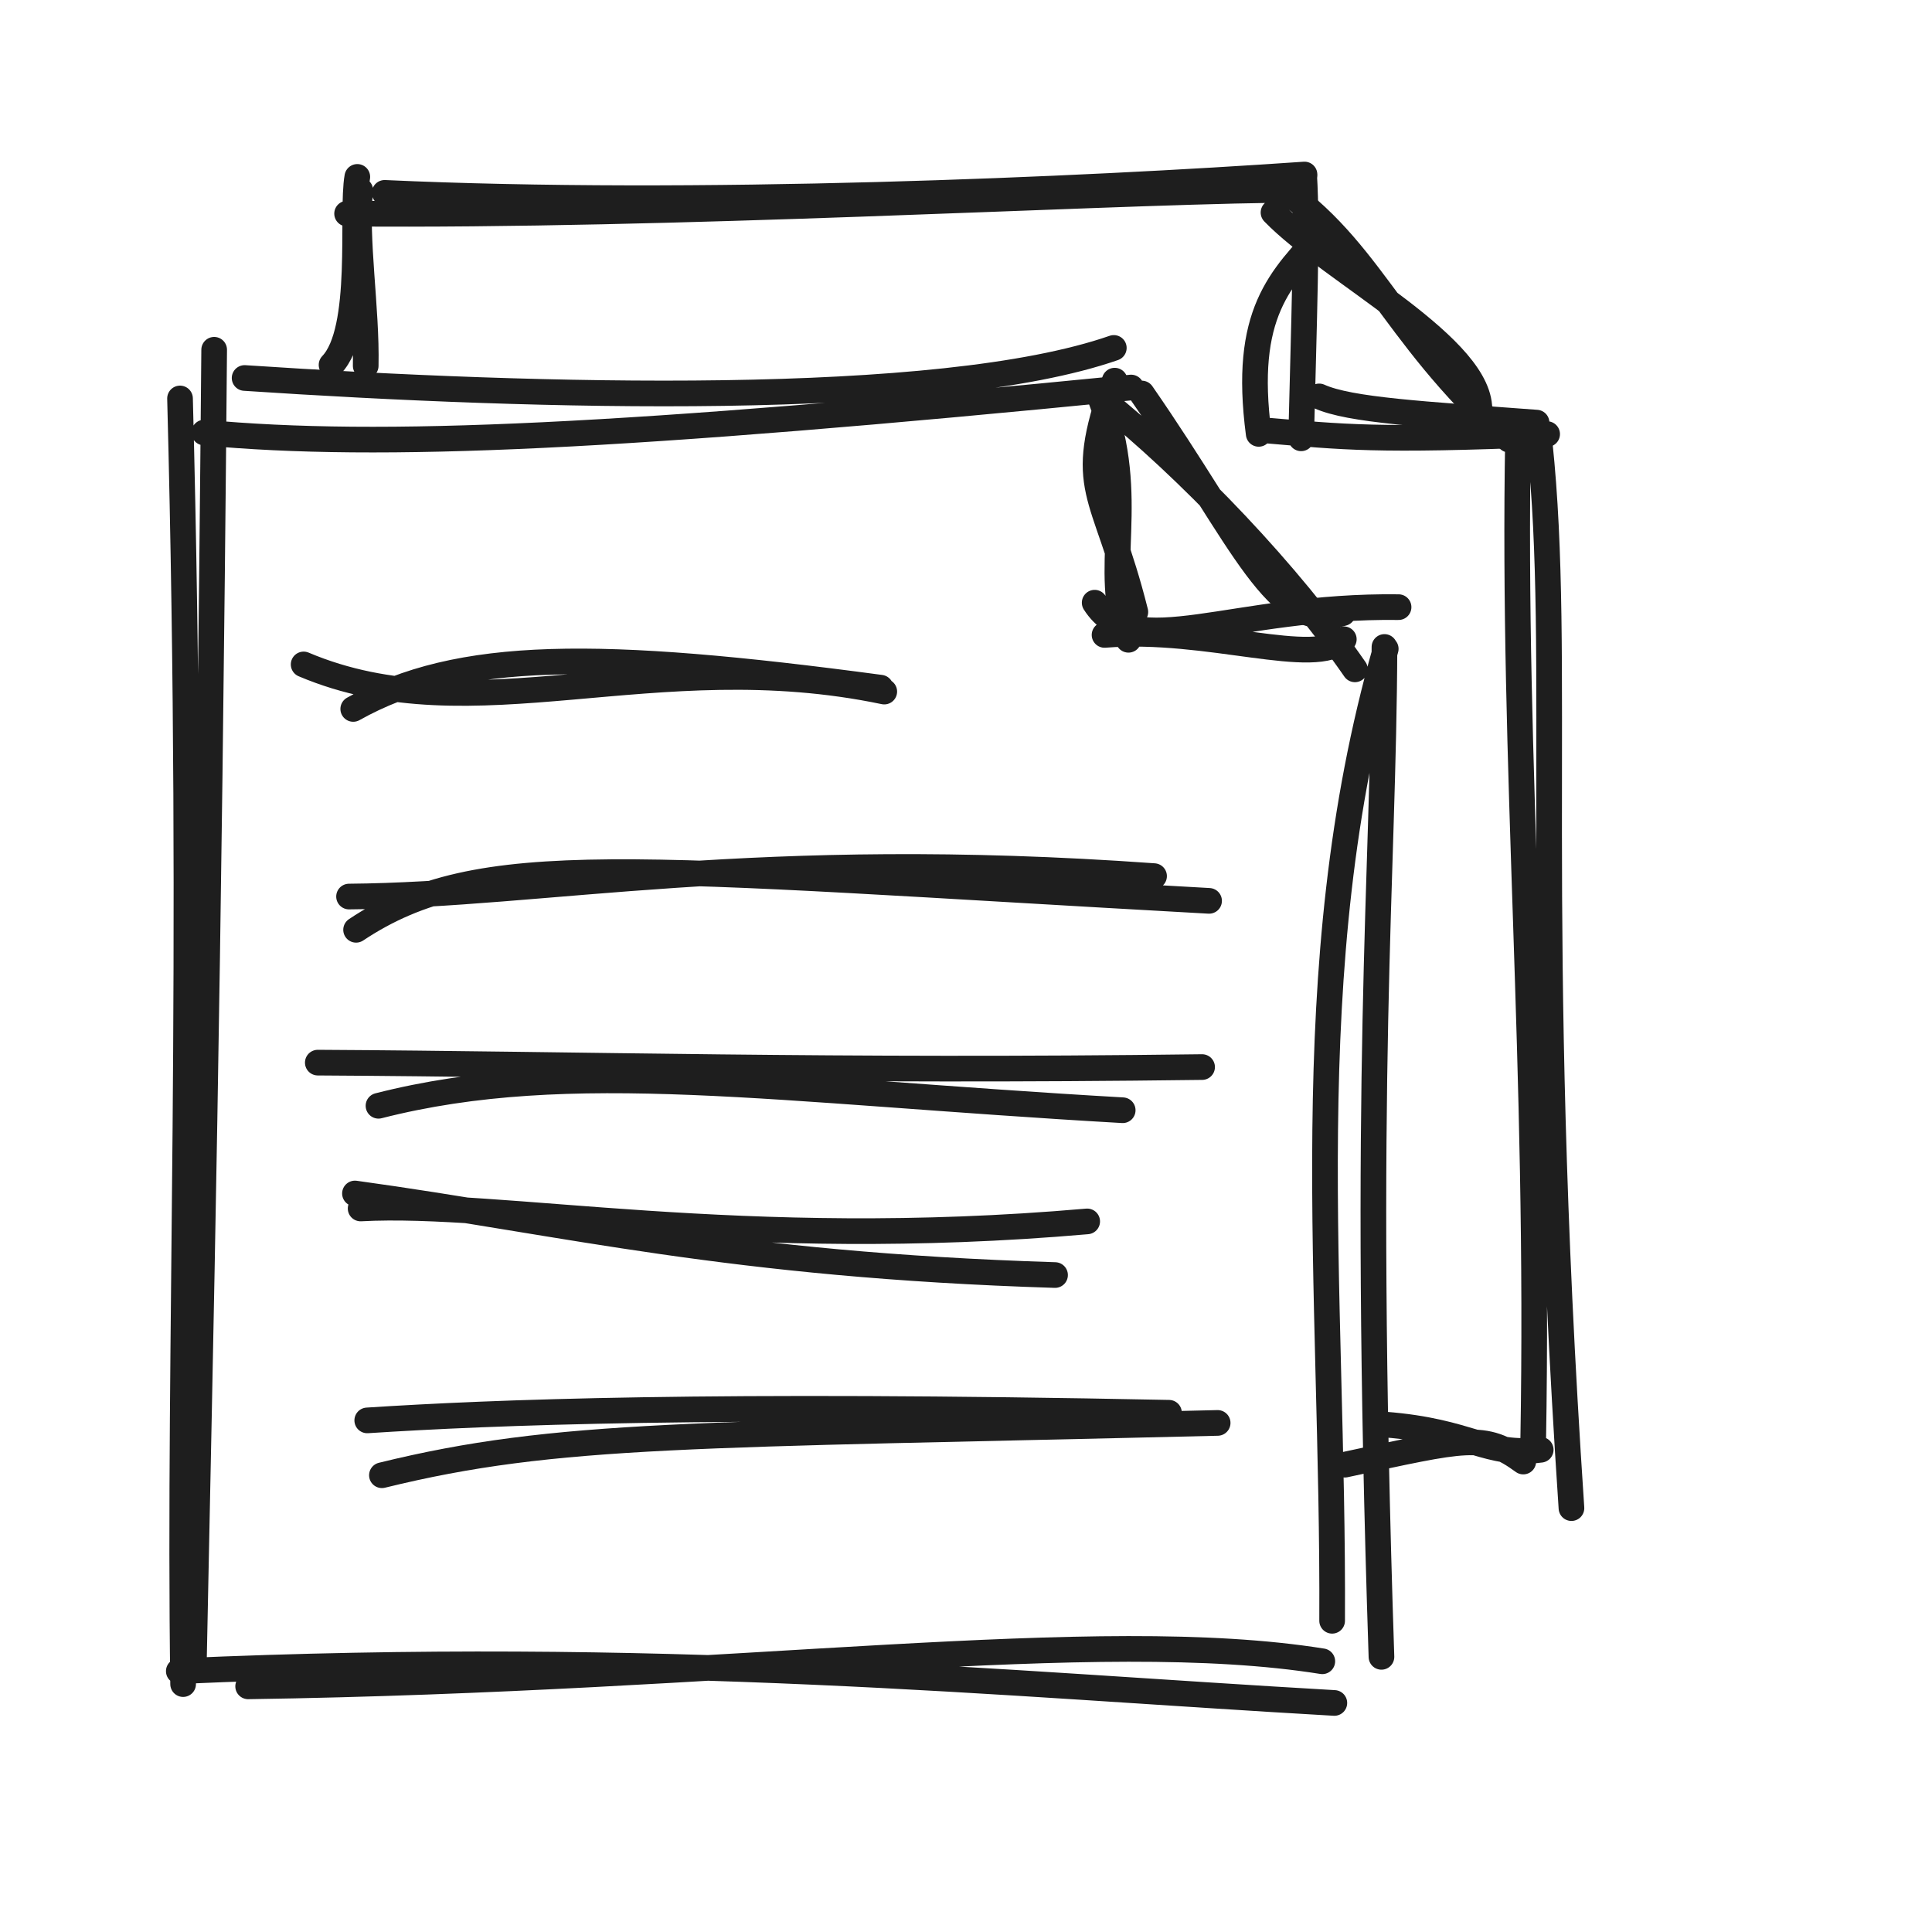
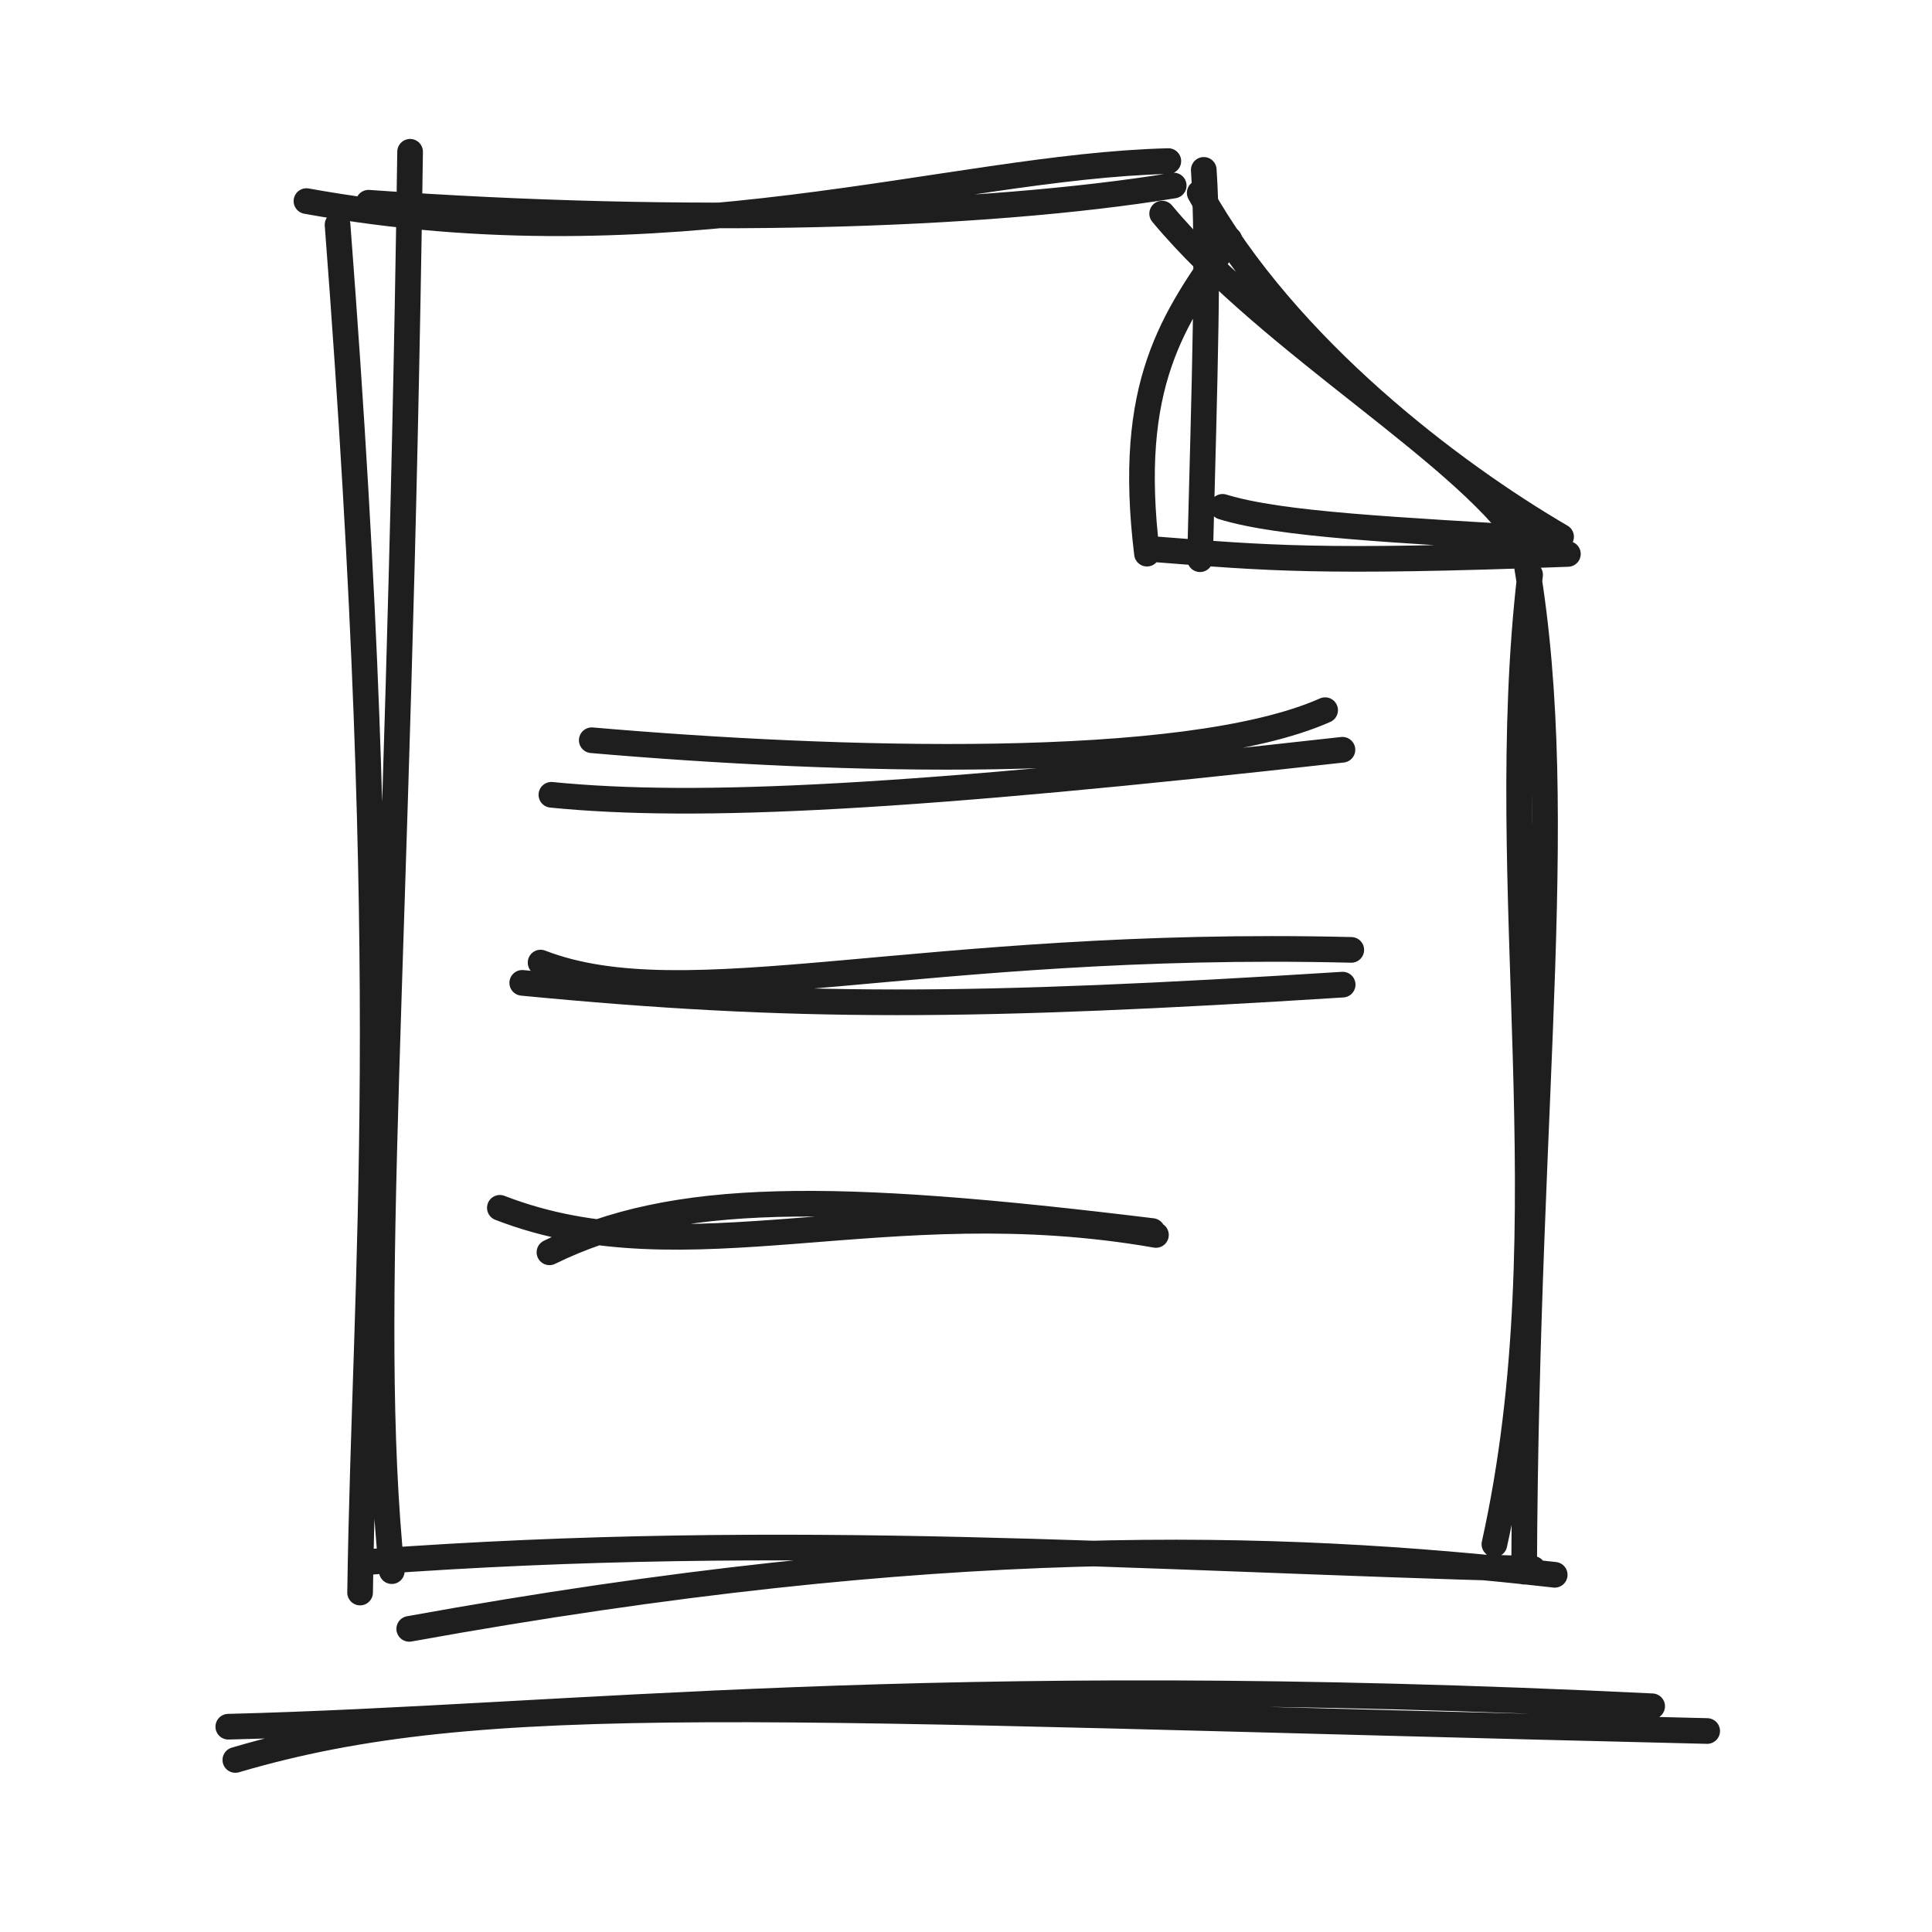
<svg xmlns="http://www.w3.org/2000/svg" width="128" height="128" viewBox="0 0 128 128" role="img">
-   <path d="M21.966 24.177 C24.181 21.876, 23.245 14.108, 23.673 11.72 M24.229 24.237 C24.31 20.425, 23.527 15.805, 23.869 12.61 M22.996 14.153 C44.577 14.334, 71.71 12.766, 84.326 12.588 M25.484 12.778 C46.015 13.72, 71.557 12.594, 86.426 11.562 M84.373 14.079 C88.192 18.021, 98.31 23.068, 98.009 27.309 M83.853 11.761 C90.799 16.093, 91.86 21.836, 99.977 29.128 M102.004 29.335 C103.516 43.681, 101.465 60.363, 104.113 99.917 M100.574 28.943 C100.18 50.939, 102.016 70.432, 101.578 95.473 M102.076 96.051 C98.462 96.508, 97.477 94.825, 91.744 94.381 M100.921 96.831 C98.312 94.921, 97.177 95.31, 89.1 97.039" stroke="#1e1e1e" stroke-width="1.7" fill="none" stroke-linecap="round" stroke-linejoin="round" />
-   <path d="M87.759 15.295 C84.814 18.443, 82.34 20.76, 83.392 28.745 M86.403 11.604 C86.625 15.147, 86.391 21.253, 86.203 29.04 M87.399 26.263 C89.415 27.179, 94.31 27.442, 101.801 28 M83.792 28.512 C89.047 28.954, 91.139 29.234, 102.502 28.76" stroke="#1e1e1e" stroke-width="1.7" fill="none" stroke-linecap="round" stroke-linejoin="round" />
-   <path d="M16.206 25.043 C35.622 26.333, 62.224 27.076, 73.793 23.051 M13.531 28.658 C25.187 29.75, 41.302 28.999, 74.94 25.674 M75.648 26.071 C82.469 35.913, 84.548 41.986, 88.972 40.621 M72.957 26.419 C78.767 31.085, 85.386 38.012, 89.768 44.346 M91.809 42.988 C85.733 64.23, 88.371 85.228, 88.257 107.381 M91.724 42.863 C91.667 58.434, 90.242 70.965, 91.525 109.771 M87.606 110.064 C72.591 107.665, 49.172 111.252, 16.44 111.725 M88.404 112.825 C66.331 111.567, 43.855 109.296, 11.846 110.719 M12.833 110.692 C13.3 87.557, 13.824 65.656, 14.189 23.173 M12.132 111.576 C11.812 88.774, 12.927 64.631, 11.927 26.399" stroke="#1e1e1e" stroke-width="1.7" fill="none" stroke-linecap="round" stroke-linejoin="round" />
-   <path d="M73.852 25.219 C71.228 32.557, 73.166 32.345, 75.22 40.546 M72.88 26.293 C75.457 33.126, 72.92 37.718, 74.764 42.388 M72.525 39.93 C75.098 43.968, 81.667 40.079, 92.659 40.225 M73.179 42.065 C80.072 41.509, 87.149 44.273, 89.031 42.352" stroke="#1e1e1e" stroke-width="1.7" fill="none" stroke-linecap="round" stroke-linejoin="round" />
-   <path d="M20.117 44.021 C31.405 48.8, 43.259 42.614, 58.585 45.819 M23.403 46.969 C30.418 43.031, 39.659 43.059, 58.341 45.56" stroke="#1e1e1e" stroke-width="1.7" fill="none" stroke-linecap="round" stroke-linejoin="round" />
-   <path d="M23.592 61.602 C31.851 56.107, 41.537 57.552, 80.105 59.684 M23.125 59.399 C36.165 59.294, 49.999 56.15, 76.46 58.045" stroke="#1e1e1e" stroke-width="1.7" fill="none" stroke-linecap="round" stroke-linejoin="round" />
-   <path d="M25.076 73.261 C37.808 70.012, 51.324 72.238, 74.382 73.556 M21.055 70.402 C38.782 70.502, 54.982 71.015, 79.642 70.696" stroke="#1e1e1e" stroke-width="1.7" fill="none" stroke-linecap="round" stroke-linejoin="round" />
-   <path d="M23.517 79.071 C37.56 81.004, 48.272 83.801, 69.9 84.475 M23.892 80.065 C33.237 79.555, 49.015 82.932, 72.029 80.921" stroke="#1e1e1e" stroke-width="1.7" fill="none" stroke-linecap="round" stroke-linejoin="round" />
-   <path d="M25.303 97.739 C36.951 94.877, 45.914 95.118, 80.673 94.272 M24.331 94.105 C32.622 93.57, 47.012 92.986, 77.449 93.599" stroke="#1e1e1e" stroke-width="1.7" fill="none" stroke-linecap="round" stroke-linejoin="round" />
+   <path d="M20.303 13.323 C44.285 17.662, 62.841 11.039, 77.405 10.673 M24.416 13.431 C45.398 14.931, 65.1 14.354, 77.762 12.292 M76.996 14.153 C84.317 22.94, 97.667 30.313, 101.326 36.588 M79.484 12.778 C85.242 23.089, 96.262 31.383, 103.426 35.562 M101.373 38.079 C98.948 58.934, 103.786 80.81, 99.009 102.309 M100.853 35.761 C104.105 52.817, 101.113 71.481, 100.977 104.128 M103.004 104.335 C84.468 102.237, 62.213 101.565, 27.113 107.917 M101.574 103.943 C75.415 103.245, 52.437 101.423, 24.578 103.473 M25.957 104.092 C24.167 86.383, 26.394 65.048, 27.17 10.056 M23.857 105.51 C24.18 83.597, 26.24 65.552, 22.364 14.889" stroke="#1e1e1e" stroke-width="1.7" fill="none" stroke-linecap="round" stroke-linejoin="round" />
+   <path d="M81.448 15.869 C77.712 21.171, 74.619 25.433, 75.99 36.681 M79.753 11.255 C80.105 16.533, 79.813 25.014, 79.504 37.049 M80.999 33.579 C84.864 34.768, 92.329 35.096, 103.001 35.75 M76.49 36.389 C83.904 36.967, 87.363 37.318, 103.877 36.7" stroke="#1e1e1e" stroke-width="1.7" fill="none" stroke-linecap="round" stroke-linejoin="round" />
+   <path d="M39.206 49.043 C55.253 50.432, 78.485 51.176, 87.793 47.051 M36.531 52.658 C46.238 53.624, 60.403 52.873, 88.94 49.674" stroke="#1e1e1e" stroke-width="1.7" fill="none" stroke-linecap="round" stroke-linejoin="round" />
+   <path d="M35.815 63.773 C45.469 67.511, 60.906 62.241, 89.525 62.932 M34.6 65.117 C52.594 66.856, 64.56 66.774, 88.955 65.235" stroke="#1e1e1e" stroke-width="1.7" fill="none" stroke-linecap="round" stroke-linejoin="round" />
+   <path d="M33.117 80.021 C45.563 84.851, 58.575 78.666, 76.585 81.819 M36.403 82.969 C44.626 78.932, 55.075 78.96, 76.341 81.56" stroke="#1e1e1e" stroke-width="1.7" fill="none" stroke-linecap="round" stroke-linejoin="round" />
+   <path d="M15.592 116.602 C32.1 111.736, 50.036 113.181, 113.105 114.684 M15.125 114.399 C37.793 113.831, 61.256 110.687, 109.46 113.045" stroke="#1e1e1e" stroke-width="1.7" fill="none" stroke-linecap="round" stroke-linejoin="round" />
</svg>
